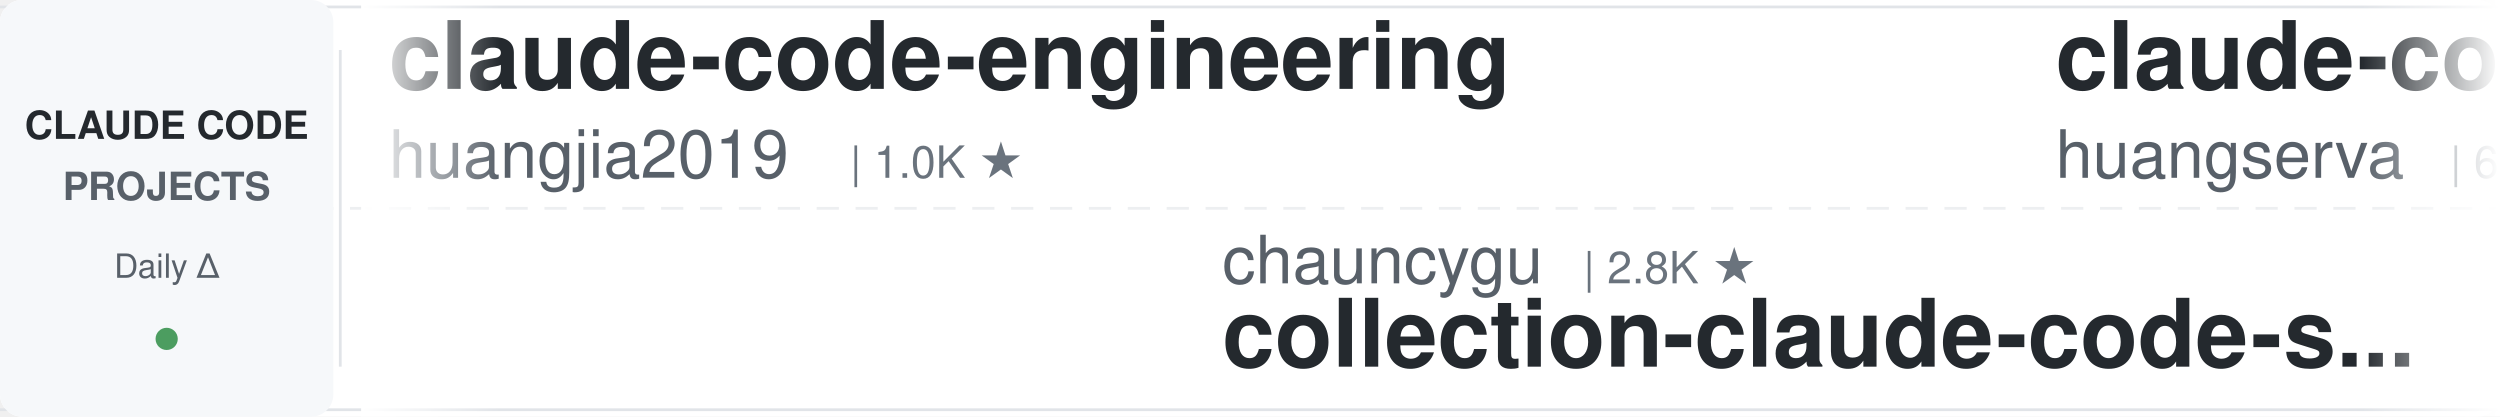
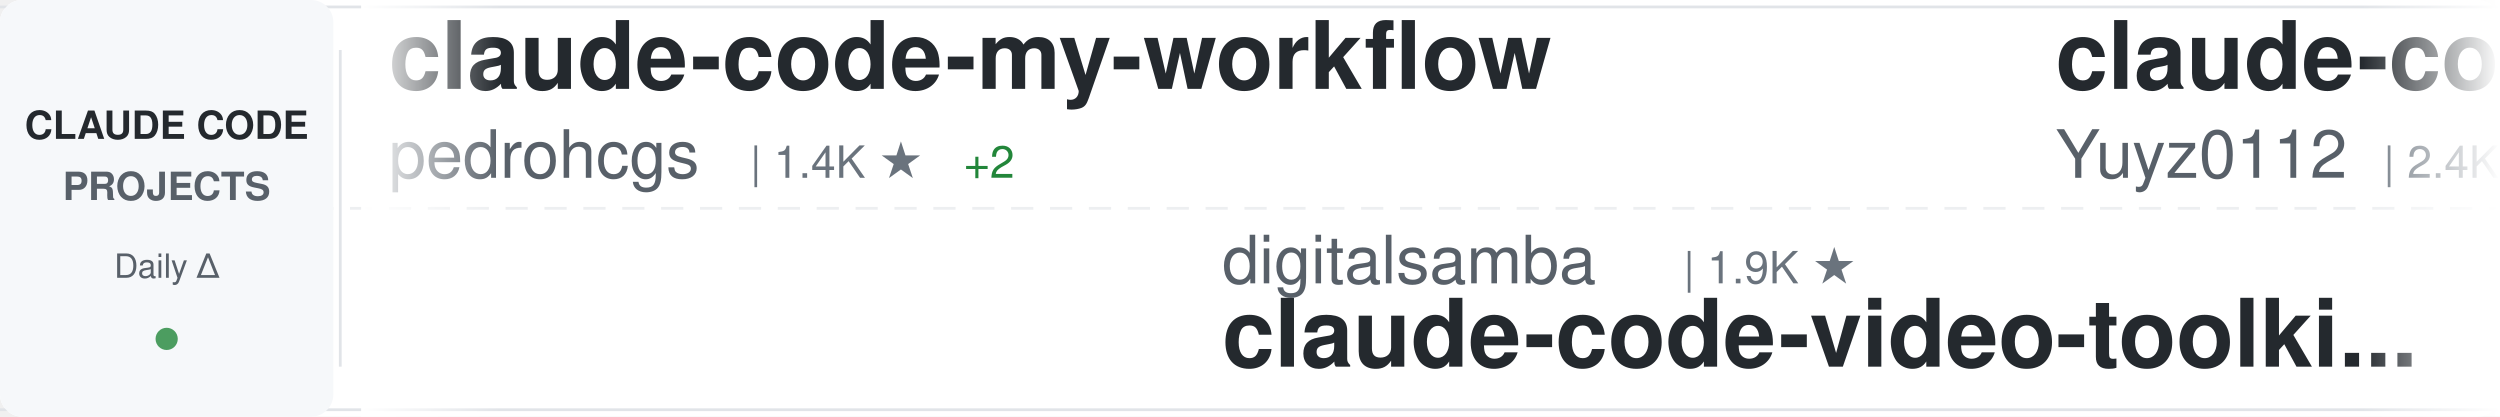
<svg xmlns="http://www.w3.org/2000/svg" width="900" height="150">
  <defs>
    <linearGradient id="awesomeLeftFade" x1="0%" y1="0%" x2="100%" y2="0%">
      <stop offset="0%" style="stop-color:#ffffff;stop-opacity:1" />
      <stop offset="100%" style="stop-color:#ffffff;stop-opacity:0" />
    </linearGradient>
    <linearGradient id="awesomeRightFade" x1="0%" y1="0%" x2="100%" y2="0%">
      <stop offset="0%" style="stop-color:#ffffff;stop-opacity:0" />
      <stop offset="100%" style="stop-color:#ffffff;stop-opacity:1" />
    </linearGradient>
  </defs>
  <rect width="900" height="150" fill="#ffffff" rx="8" />
  <rect x="0" y="2" width="900" height="1" fill="#e1e4e8" />
  <rect x="0" y="147" width="900" height="1" fill="#e1e4e8" />
  <line x1="0" y1="75" x2="900" y2="75" stroke="#e1e4e8" stroke-width="1" stroke-dasharray="8 6" opacity="0.6" />
  <rect x="0" y="0" width="120" height="150" fill="#f6f8fa" rx="8" />
  <text x="60" y="50" font-family="-apple-system, BlinkMacSystemFont, 'Segoe UI', Helvetica, Arial, sans-serif" font-size="14" font-weight="600" fill="#24292e" text-anchor="middle">CLAUDE CODE</text>
  <text x="60" y="72" font-family="-apple-system, BlinkMacSystemFont, 'Segoe UI', Helvetica, Arial, sans-serif" font-size="14" font-weight="600" fill="#586069" text-anchor="middle">PROJECTS</text>
  <text x="60" y="100" font-family="-apple-system, BlinkMacSystemFont, 'Segoe UI', Helvetica, Arial, sans-serif" font-size="12" font-weight="500" fill="#586069" text-anchor="middle">Daily Δ</text>
  <circle cx="60" cy="122" r="4" fill="#22863a" opacity="0.8" />
  <rect x="122" y="18" width="1" height="114" fill="#e1e4e8" />
  <clipPath id="awesomeTickerClip">
    <rect x="130" y="0" width="770" height="150" />
  </clipPath>
  <g clip-path="url(#awesomeTickerClip)">
    <g id="awesomeTickerItems">
      <animateTransform attributeName="transform" attributeType="XML" type="translate" from="0 0" to="-3000 0" dur="54s" repeatCount="indefinite" />
      <g transform="translate(0, 0)">
-         <text x="140" y="32" font-family="-apple-system, BlinkMacSystemFont, 'Segoe UI', Helvetica, Arial, sans-serif" font-size="34" font-weight="600" fill="#24292e">claude-code-engineering</text>
-         <text x="140" y="64" font-family="-apple-system, BlinkMacSystemFont, 'Segoe UI', Helvetica, Arial, sans-serif" font-size="24" font-weight="400" fill="#586069">huangjia2019</text>
-         <text x="306" y="64" font-family="-apple-system, BlinkMacSystemFont, 'Segoe UI', Helvetica, Arial, sans-serif" font-size="16" font-weight="500" fill="#6a737d">| 1.0K ★</text>
+         <text x="140" y="32" font-family="-apple-system, BlinkMacSystemFont, 'Segoe UI', Helvetica, Arial, sans-serif" font-size="34" font-weight="600" fill="#24292e">claude-code-my-workflow</text>
+         <text x="140" y="64" font-family="-apple-system, BlinkMacSystemFont, 'Segoe UI', Helvetica, Arial, sans-serif" font-size="24" font-weight="400" fill="#586069">pedrohcgs</text>
+         <text x="270" y="64" font-family="-apple-system, BlinkMacSystemFont, 'Segoe UI', Helvetica, Arial, sans-serif" font-size="16" font-weight="500" fill="#6a737d">| 1.4K ★</text>
+         <text x="347" y="64" font-family="-apple-system, BlinkMacSystemFont, 'Segoe UI', Helvetica, Arial, sans-serif" font-size="16" font-weight="500" fill="#22863a"> +2</text>
      </g>
      <g transform="translate(300, 0)">
-         <text x="140" y="102" font-family="-apple-system, BlinkMacSystemFont, 'Segoe UI', Helvetica, Arial, sans-serif" font-size="24" font-weight="400" fill="#586069">chauncygu</text>
-         <text x="270" y="102" font-family="-apple-system, BlinkMacSystemFont, 'Segoe UI', Helvetica, Arial, sans-serif" font-size="16" font-weight="500" fill="#6a737d">| 2.8K ★</text>
-         <text x="140" y="132" font-family="-apple-system, BlinkMacSystemFont, 'Segoe UI', Helvetica, Arial, sans-serif" font-size="34" font-weight="600" fill="#24292e">collection-claude-code-s...</text>
+         <text x="140" y="102" font-family="-apple-system, BlinkMacSystemFont, 'Segoe UI', Helvetica, Arial, sans-serif" font-size="24" font-weight="400" fill="#586069">digitalsamba</text>
+         <text x="306" y="102" font-family="-apple-system, BlinkMacSystemFont, 'Segoe UI', Helvetica, Arial, sans-serif" font-size="16" font-weight="500" fill="#6a737d">| 1.9K ★</text>
+         <text x="140" y="132" font-family="-apple-system, BlinkMacSystemFont, 'Segoe UI', Helvetica, Arial, sans-serif" font-size="34" font-weight="600" fill="#24292e">claude-code-video-toolki...</text>
      </g>
      <g transform="translate(600, 0)">
-         <text x="140" y="32" font-family="-apple-system, BlinkMacSystemFont, 'Segoe UI', Helvetica, Arial, sans-serif" font-size="34" font-weight="600" fill="#24292e">claude-code-cli</text>
-         <text x="140" y="64" font-family="-apple-system, BlinkMacSystemFont, 'Segoe UI', Helvetica, Arial, sans-serif" font-size="24" font-weight="400" fill="#586069">huangserva</text>
-         <text x="282" y="64" font-family="-apple-system, BlinkMacSystemFont, 'Segoe UI', Helvetica, Arial, sans-serif" font-size="16" font-weight="500" fill="#6a737d">| 622 ★</text>
+         <text x="140" y="32" font-family="-apple-system, BlinkMacSystemFont, 'Segoe UI', Helvetica, Arial, sans-serif" font-size="34" font-weight="600" fill="#24292e">claude-code-reverse</text>
+         <text x="140" y="64" font-family="-apple-system, BlinkMacSystemFont, 'Segoe UI', Helvetica, Arial, sans-serif" font-size="24" font-weight="400" fill="#586069">Yuyz0112</text>
+         <text x="258" y="64" font-family="-apple-system, BlinkMacSystemFont, 'Segoe UI', Helvetica, Arial, sans-serif" font-size="16" font-weight="500" fill="#6a737d">| 2.4K ★</text>
      </g>
      <g transform="translate(900, 0)">
-         <text x="140" y="102" font-family="-apple-system, BlinkMacSystemFont, 'Segoe UI', Helvetica, Arial, sans-serif" font-size="24" font-weight="400" fill="#586069">darcyegb</text>
-         <text x="258" y="102" font-family="-apple-system, BlinkMacSystemFont, 'Segoe UI', Helvetica, Arial, sans-serif" font-size="16" font-weight="500" fill="#6a737d">| 755 ★</text>
-         <text x="140" y="132" font-family="-apple-system, BlinkMacSystemFont, 'Segoe UI', Helvetica, Arial, sans-serif" font-size="34" font-weight="600" fill="#24292e">ClaudeCodeAgents</text>
+         <text x="140" y="102" font-family="-apple-system, BlinkMacSystemFont, 'Segoe UI', Helvetica, Arial, sans-serif" font-size="24" font-weight="400" fill="#586069">zebbern</text>
+         <text x="246" y="102" font-family="-apple-system, BlinkMacSystemFont, 'Segoe UI', Helvetica, Arial, sans-serif" font-size="16" font-weight="500" fill="#6a737d">| 4.5K ★</text>
+         <text x="323" y="102" font-family="-apple-system, BlinkMacSystemFont, 'Segoe UI', Helvetica, Arial, sans-serif" font-size="16" font-weight="500" fill="#22863a"> +2</text>
+         <text x="140" y="132" font-family="-apple-system, BlinkMacSystemFont, 'Segoe UI', Helvetica, Arial, sans-serif" font-size="34" font-weight="600" fill="#24292e">claude-code-guide</text>
      </g>
      <g transform="translate(1200, 0)">
-         <text x="140" y="32" font-family="-apple-system, BlinkMacSystemFont, 'Segoe UI', Helvetica, Arial, sans-serif" font-size="34" font-weight="600" fill="#24292e">claude-code-video-toolki...</text>
-         <text x="140" y="64" font-family="-apple-system, BlinkMacSystemFont, 'Segoe UI', Helvetica, Arial, sans-serif" font-size="24" font-weight="400" fill="#586069">digitalsamba</text>
-         <text x="306" y="64" font-family="-apple-system, BlinkMacSystemFont, 'Segoe UI', Helvetica, Arial, sans-serif" font-size="16" font-weight="500" fill="#6a737d">| 1.9K ★</text>
-         <text x="383" y="64" font-family="-apple-system, BlinkMacSystemFont, 'Segoe UI', Helvetica, Arial, sans-serif" font-size="16" font-weight="500" fill="#22863a"> +1</text>
+         <text x="140" y="32" font-family="-apple-system, BlinkMacSystemFont, 'Segoe UI', Helvetica, Arial, sans-serif" font-size="34" font-weight="600" fill="#24292e">claude-code-security-rev...</text>
+         <text x="140" y="64" font-family="-apple-system, BlinkMacSystemFont, 'Segoe UI', Helvetica, Arial, sans-serif" font-size="24" font-weight="400" fill="#586069">anthropics</text>
+         <text x="282" y="64" font-family="-apple-system, BlinkMacSystemFont, 'Segoe UI', Helvetica, Arial, sans-serif" font-size="16" font-weight="500" fill="#6a737d">| 5.8K ★</text>
+         <text x="359" y="64" font-family="-apple-system, BlinkMacSystemFont, 'Segoe UI', Helvetica, Arial, sans-serif" font-size="16" font-weight="500" fill="#22863a"> +1</text>
      </g>
      <g transform="translate(1500, 0)">
-         <text x="140" y="102" font-family="-apple-system, BlinkMacSystemFont, 'Segoe UI', Helvetica, Arial, sans-serif" font-size="24" font-weight="400" fill="#586069">OrcaWhisper</text>
-         <text x="294" y="102" font-family="-apple-system, BlinkMacSystemFont, 'Segoe UI', Helvetica, Arial, sans-serif" font-size="16" font-weight="500" fill="#6a737d">| 87 ★</text>
-         <text x="140" y="132" font-family="-apple-system, BlinkMacSystemFont, 'Segoe UI', Helvetica, Arial, sans-serif" font-size="34" font-weight="600" fill="#24292e">Claude-Code</text>
+         <text x="140" y="102" font-family="-apple-system, BlinkMacSystemFont, 'Segoe UI', Helvetica, Arial, sans-serif" font-size="24" font-weight="400" fill="#586069">fuergaosi233</text>
+         <text x="306" y="102" font-family="-apple-system, BlinkMacSystemFont, 'Segoe UI', Helvetica, Arial, sans-serif" font-size="16" font-weight="500" fill="#6a737d">| 2.8K ★</text>
+         <text x="140" y="132" font-family="-apple-system, BlinkMacSystemFont, 'Segoe UI', Helvetica, Arial, sans-serif" font-size="34" font-weight="600" fill="#24292e">claude-code-proxy</text>
      </g>
      <g transform="translate(1800, 0)">
-         <text x="140" y="32" font-family="-apple-system, BlinkMacSystemFont, 'Segoe UI', Helvetica, Arial, sans-serif" font-size="34" font-weight="600" fill="#24292e">Open-ClaudeCode</text>
-         <text x="140" y="64" font-family="-apple-system, BlinkMacSystemFont, 'Segoe UI', Helvetica, Arial, sans-serif" font-size="24" font-weight="400" fill="#586069">LING71671</text>
-         <text x="270" y="64" font-family="-apple-system, BlinkMacSystemFont, 'Segoe UI', Helvetica, Arial, sans-serif" font-size="16" font-weight="500" fill="#6a737d">| 932 ★</text>
+         <text x="140" y="32" font-family="-apple-system, BlinkMacSystemFont, 'Segoe UI', Helvetica, Arial, sans-serif" font-size="34" font-weight="600" fill="#24292e">Claude-code</text>
+         <text x="140" y="64" font-family="-apple-system, BlinkMacSystemFont, 'Segoe UI', Helvetica, Arial, sans-serif" font-size="24" font-weight="400" fill="#586069">zstmfhy</text>
+         <text x="246" y="64" font-family="-apple-system, BlinkMacSystemFont, 'Segoe UI', Helvetica, Arial, sans-serif" font-size="16" font-weight="500" fill="#6a737d">| 190 ★</text>
      </g>
      <g transform="translate(2100, 0)">
-         <text x="140" y="102" font-family="-apple-system, BlinkMacSystemFont, 'Segoe UI', Helvetica, Arial, sans-serif" font-size="24" font-weight="400" fill="#586069">KPR111</text>
-         <text x="234" y="102" font-family="-apple-system, BlinkMacSystemFont, 'Segoe UI', Helvetica, Arial, sans-serif" font-size="16" font-weight="500" fill="#6a737d">| 18 ★</text>
-         <text x="140" y="132" font-family="-apple-system, BlinkMacSystemFont, 'Segoe UI', Helvetica, Arial, sans-serif" font-size="34" font-weight="600" fill="#24292e">Claude-Code</text>
+         <text x="140" y="102" font-family="-apple-system, BlinkMacSystemFont, 'Segoe UI', Helvetica, Arial, sans-serif" font-size="24" font-weight="400" fill="#586069">rohitg00</text>
+         <text x="258" y="102" font-family="-apple-system, BlinkMacSystemFont, 'Segoe UI', Helvetica, Arial, sans-serif" font-size="16" font-weight="500" fill="#6a737d">| 2.5K ★</text>
+         <text x="140" y="132" font-family="-apple-system, BlinkMacSystemFont, 'Segoe UI', Helvetica, Arial, sans-serif" font-size="34" font-weight="600" fill="#24292e">awesome-claude-code-tool...</text>
      </g>
      <g transform="translate(2400, 0)">
-         <text x="140" y="32" font-family="-apple-system, BlinkMacSystemFont, 'Segoe UI', Helvetica, Arial, sans-serif" font-size="34" font-weight="600" fill="#24292e">ralph-claude-code</text>
-         <text x="140" y="64" font-family="-apple-system, BlinkMacSystemFont, 'Segoe UI', Helvetica, Arial, sans-serif" font-size="24" font-weight="400" fill="#586069">frankbria</text>
-         <text x="270" y="64" font-family="-apple-system, BlinkMacSystemFont, 'Segoe UI', Helvetica, Arial, sans-serif" font-size="16" font-weight="500" fill="#6a737d">| 9.6K ★</text>
+         <text x="140" y="32" font-family="-apple-system, BlinkMacSystemFont, 'Segoe UI', Helvetica, Arial, sans-serif" font-size="34" font-weight="600" fill="#24292e">Claude-Code</text>
+         <text x="140" y="64" font-family="-apple-system, BlinkMacSystemFont, 'Segoe UI', Helvetica, Arial, sans-serif" font-size="24" font-weight="400" fill="#586069">OrcaWhisper</text>
+         <text x="294" y="64" font-family="-apple-system, BlinkMacSystemFont, 'Segoe UI', Helvetica, Arial, sans-serif" font-size="16" font-weight="500" fill="#6a737d">| 87 ★</text>
      </g>
      <g transform="translate(2700, 0)">
-         <text x="140" y="102" font-family="-apple-system, BlinkMacSystemFont, 'Segoe UI', Helvetica, Arial, sans-serif" font-size="24" font-weight="400" fill="#586069">feiskyer</text>
-         <text x="258" y="102" font-family="-apple-system, BlinkMacSystemFont, 'Segoe UI', Helvetica, Arial, sans-serif" font-size="16" font-weight="500" fill="#6a737d">| 1.6K ★</text>
-         <text x="140" y="132" font-family="-apple-system, BlinkMacSystemFont, 'Segoe UI', Helvetica, Arial, sans-serif" font-size="34" font-weight="600" fill="#24292e">claude-code-settings</text>
+         <text x="140" y="102" font-family="-apple-system, BlinkMacSystemFont, 'Segoe UI', Helvetica, Arial, sans-serif" font-size="24" font-weight="400" fill="#586069">Chachamaru127</text>
+         <text x="318" y="102" font-family="-apple-system, BlinkMacSystemFont, 'Segoe UI', Helvetica, Arial, sans-serif" font-size="16" font-weight="500" fill="#6a737d">| 3.0K ★</text>
+         <text x="395" y="102" font-family="-apple-system, BlinkMacSystemFont, 'Segoe UI', Helvetica, Arial, sans-serif" font-size="16" font-weight="500" fill="#cb2431"> -1</text>
+         <text x="140" y="132" font-family="-apple-system, BlinkMacSystemFont, 'Segoe UI', Helvetica, Arial, sans-serif" font-size="34" font-weight="600" fill="#24292e">claude-code-harness</text>
      </g>
      <g transform="translate(3000, 0)">
-         <text x="140" y="32" font-family="-apple-system, BlinkMacSystemFont, 'Segoe UI', Helvetica, Arial, sans-serif" font-size="34" font-weight="600" fill="#24292e">claude-code-engineering</text>
-         <text x="140" y="64" font-family="-apple-system, BlinkMacSystemFont, 'Segoe UI', Helvetica, Arial, sans-serif" font-size="24" font-weight="400" fill="#586069">huangjia2019</text>
-         <text x="306" y="64" font-family="-apple-system, BlinkMacSystemFont, 'Segoe UI', Helvetica, Arial, sans-serif" font-size="16" font-weight="500" fill="#6a737d">| 1.0K ★</text>
+         <text x="140" y="32" font-family="-apple-system, BlinkMacSystemFont, 'Segoe UI', Helvetica, Arial, sans-serif" font-size="34" font-weight="600" fill="#24292e">claude-code-my-workflow</text>
+         <text x="140" y="64" font-family="-apple-system, BlinkMacSystemFont, 'Segoe UI', Helvetica, Arial, sans-serif" font-size="24" font-weight="400" fill="#586069">pedrohcgs</text>
+         <text x="270" y="64" font-family="-apple-system, BlinkMacSystemFont, 'Segoe UI', Helvetica, Arial, sans-serif" font-size="16" font-weight="500" fill="#6a737d">| 1.4K ★</text>
+         <text x="347" y="64" font-family="-apple-system, BlinkMacSystemFont, 'Segoe UI', Helvetica, Arial, sans-serif" font-size="16" font-weight="500" fill="#22863a"> +2</text>
      </g>
      <g transform="translate(3300, 0)">
-         <text x="140" y="102" font-family="-apple-system, BlinkMacSystemFont, 'Segoe UI', Helvetica, Arial, sans-serif" font-size="24" font-weight="400" fill="#586069">chauncygu</text>
-         <text x="270" y="102" font-family="-apple-system, BlinkMacSystemFont, 'Segoe UI', Helvetica, Arial, sans-serif" font-size="16" font-weight="500" fill="#6a737d">| 2.8K ★</text>
-         <text x="140" y="132" font-family="-apple-system, BlinkMacSystemFont, 'Segoe UI', Helvetica, Arial, sans-serif" font-size="34" font-weight="600" fill="#24292e">collection-claude-code-s...</text>
+         <text x="140" y="102" font-family="-apple-system, BlinkMacSystemFont, 'Segoe UI', Helvetica, Arial, sans-serif" font-size="24" font-weight="400" fill="#586069">digitalsamba</text>
+         <text x="306" y="102" font-family="-apple-system, BlinkMacSystemFont, 'Segoe UI', Helvetica, Arial, sans-serif" font-size="16" font-weight="500" fill="#6a737d">| 1.9K ★</text>
+         <text x="140" y="132" font-family="-apple-system, BlinkMacSystemFont, 'Segoe UI', Helvetica, Arial, sans-serif" font-size="34" font-weight="600" fill="#24292e">claude-code-video-toolki...</text>
      </g>
      <g transform="translate(3600, 0)">
-         <text x="140" y="32" font-family="-apple-system, BlinkMacSystemFont, 'Segoe UI', Helvetica, Arial, sans-serif" font-size="34" font-weight="600" fill="#24292e">claude-code-cli</text>
-         <text x="140" y="64" font-family="-apple-system, BlinkMacSystemFont, 'Segoe UI', Helvetica, Arial, sans-serif" font-size="24" font-weight="400" fill="#586069">huangserva</text>
-         <text x="282" y="64" font-family="-apple-system, BlinkMacSystemFont, 'Segoe UI', Helvetica, Arial, sans-serif" font-size="16" font-weight="500" fill="#6a737d">| 622 ★</text>
+         <text x="140" y="32" font-family="-apple-system, BlinkMacSystemFont, 'Segoe UI', Helvetica, Arial, sans-serif" font-size="34" font-weight="600" fill="#24292e">claude-code-reverse</text>
+         <text x="140" y="64" font-family="-apple-system, BlinkMacSystemFont, 'Segoe UI', Helvetica, Arial, sans-serif" font-size="24" font-weight="400" fill="#586069">Yuyz0112</text>
+         <text x="258" y="64" font-family="-apple-system, BlinkMacSystemFont, 'Segoe UI', Helvetica, Arial, sans-serif" font-size="16" font-weight="500" fill="#6a737d">| 2.4K ★</text>
      </g>
      <g transform="translate(3900, 0)">
-         <text x="140" y="102" font-family="-apple-system, BlinkMacSystemFont, 'Segoe UI', Helvetica, Arial, sans-serif" font-size="24" font-weight="400" fill="#586069">darcyegb</text>
-         <text x="258" y="102" font-family="-apple-system, BlinkMacSystemFont, 'Segoe UI', Helvetica, Arial, sans-serif" font-size="16" font-weight="500" fill="#6a737d">| 755 ★</text>
-         <text x="140" y="132" font-family="-apple-system, BlinkMacSystemFont, 'Segoe UI', Helvetica, Arial, sans-serif" font-size="34" font-weight="600" fill="#24292e">ClaudeCodeAgents</text>
+         <text x="140" y="102" font-family="-apple-system, BlinkMacSystemFont, 'Segoe UI', Helvetica, Arial, sans-serif" font-size="24" font-weight="400" fill="#586069">zebbern</text>
+         <text x="246" y="102" font-family="-apple-system, BlinkMacSystemFont, 'Segoe UI', Helvetica, Arial, sans-serif" font-size="16" font-weight="500" fill="#6a737d">| 4.5K ★</text>
+         <text x="323" y="102" font-family="-apple-system, BlinkMacSystemFont, 'Segoe UI', Helvetica, Arial, sans-serif" font-size="16" font-weight="500" fill="#22863a"> +2</text>
+         <text x="140" y="132" font-family="-apple-system, BlinkMacSystemFont, 'Segoe UI', Helvetica, Arial, sans-serif" font-size="34" font-weight="600" fill="#24292e">claude-code-guide</text>
      </g>
    </g>
  </g>
  <rect x="130" y="0" width="50" height="150" fill="url(#awesomeLeftFade)" />
  <rect x="850" y="0" width="50" height="150" fill="url(#awesomeRightFade)" />
</svg>
